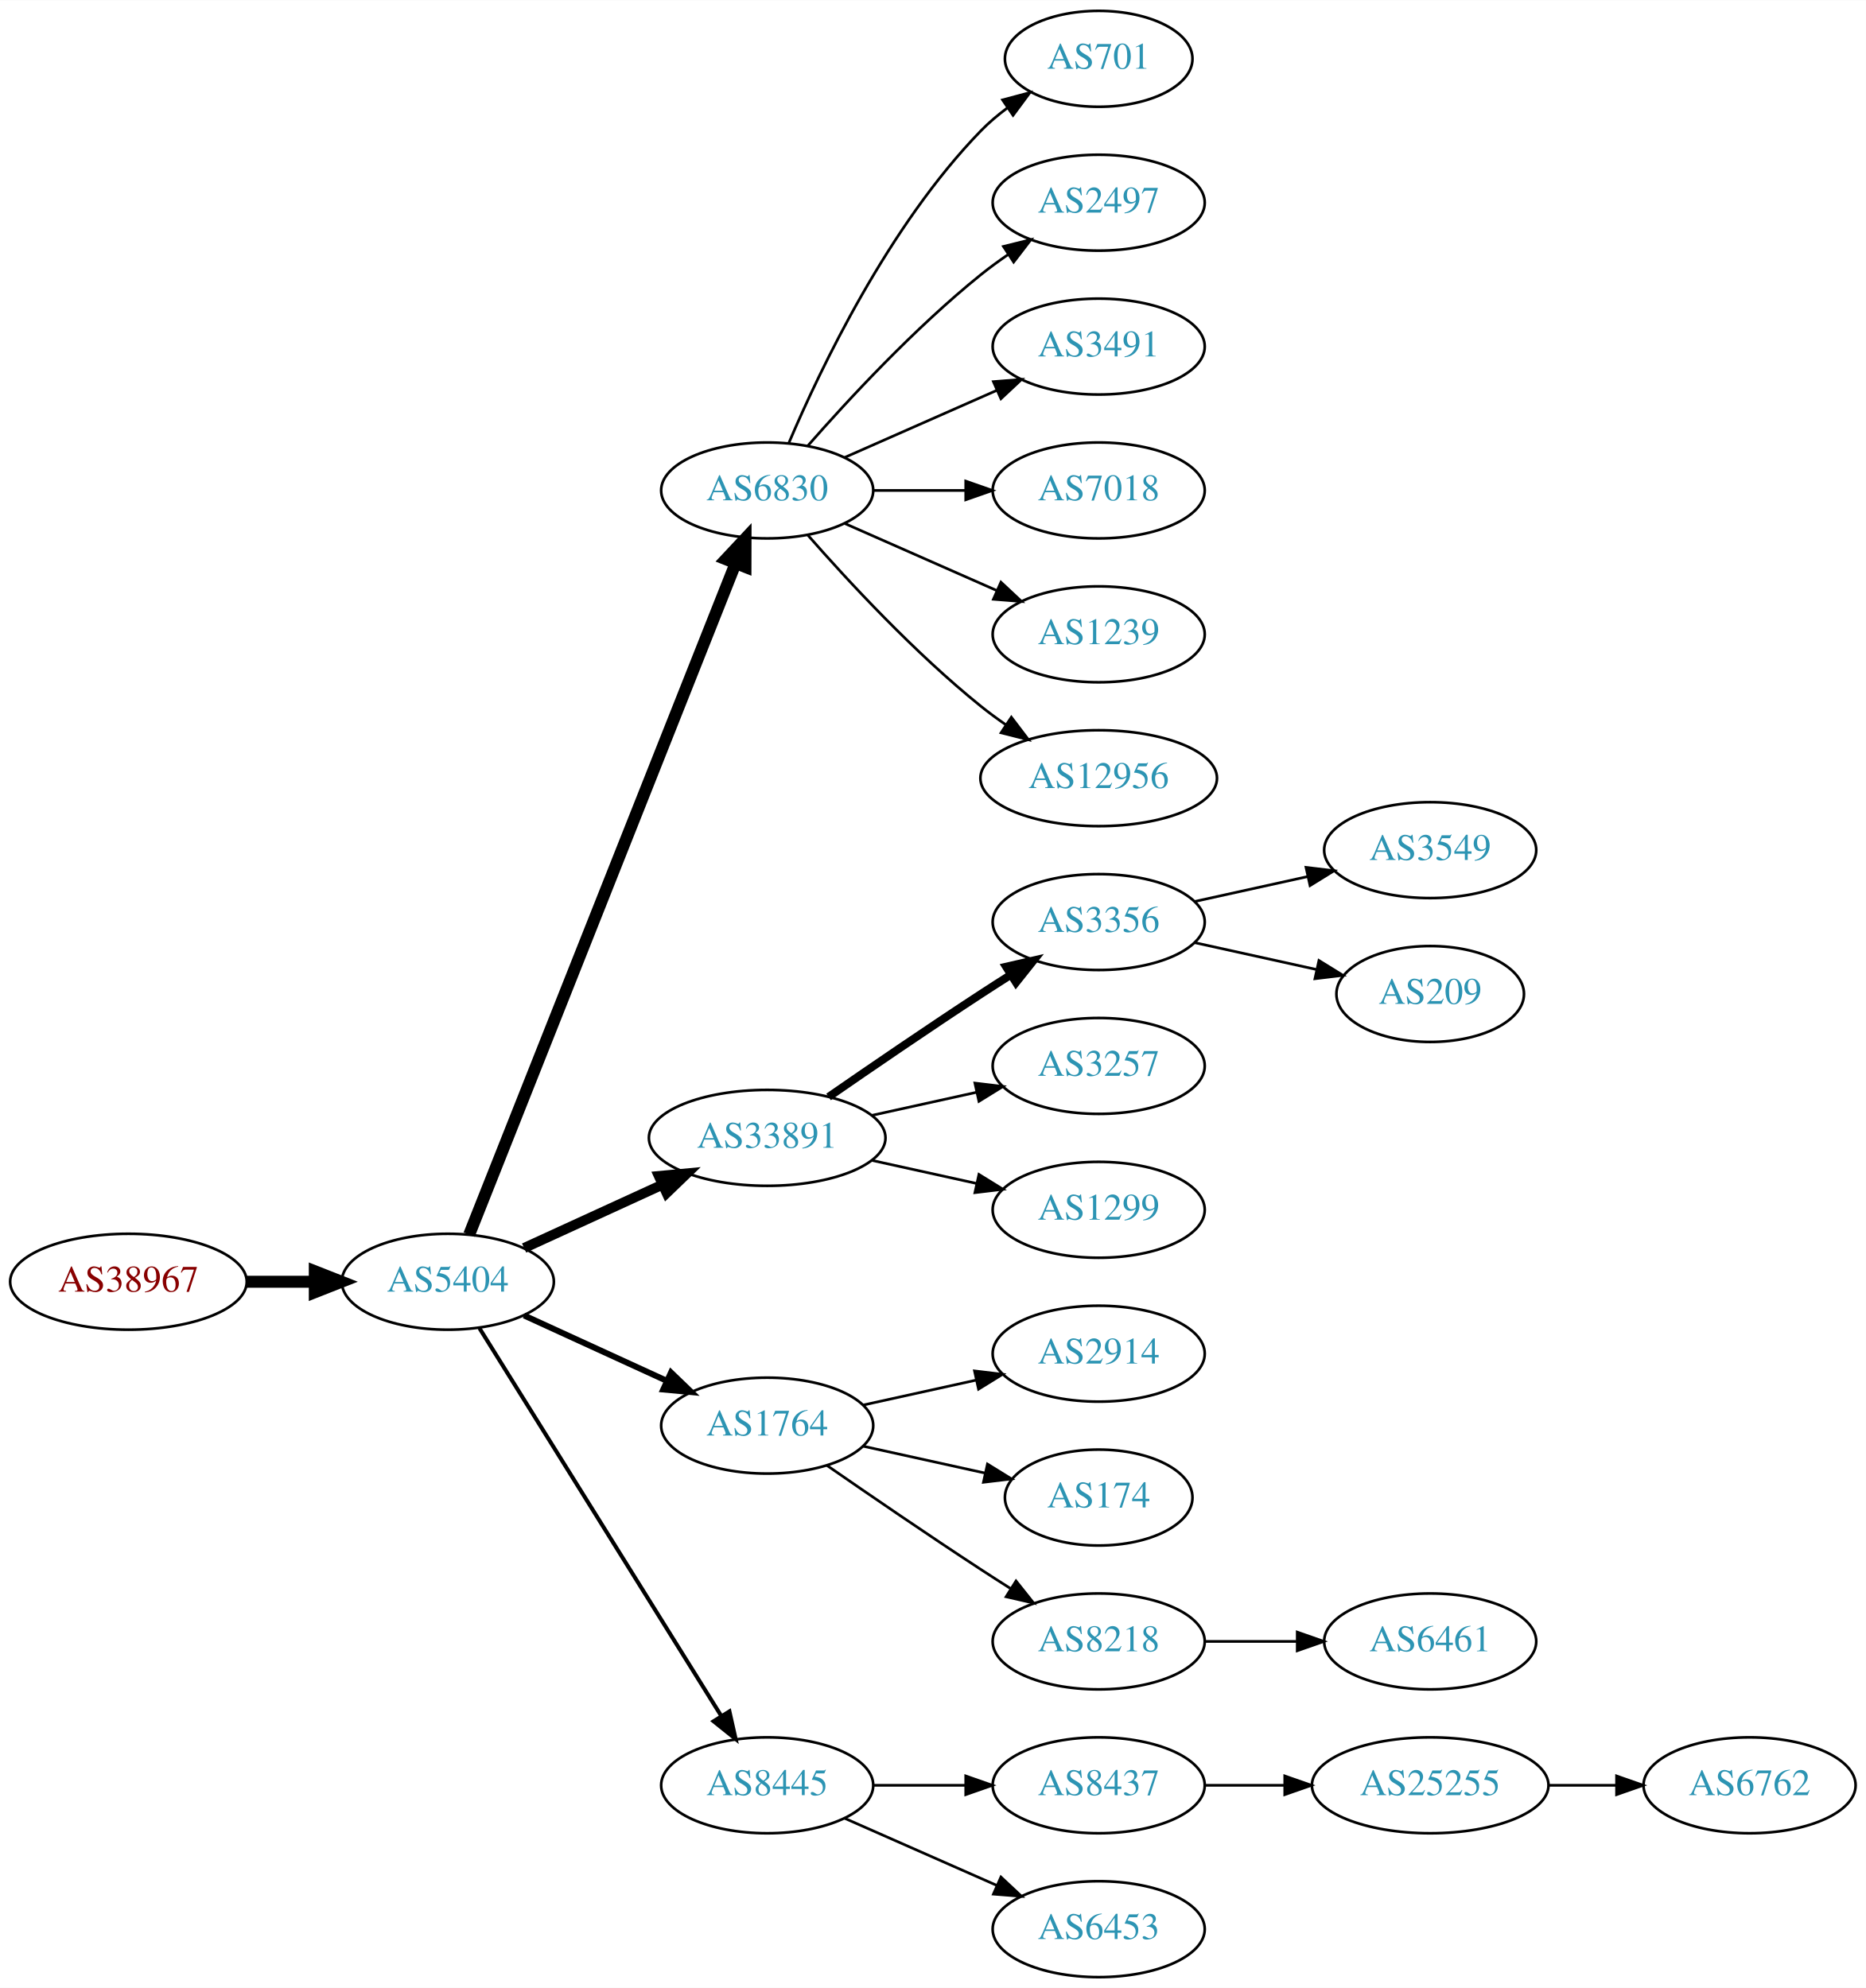
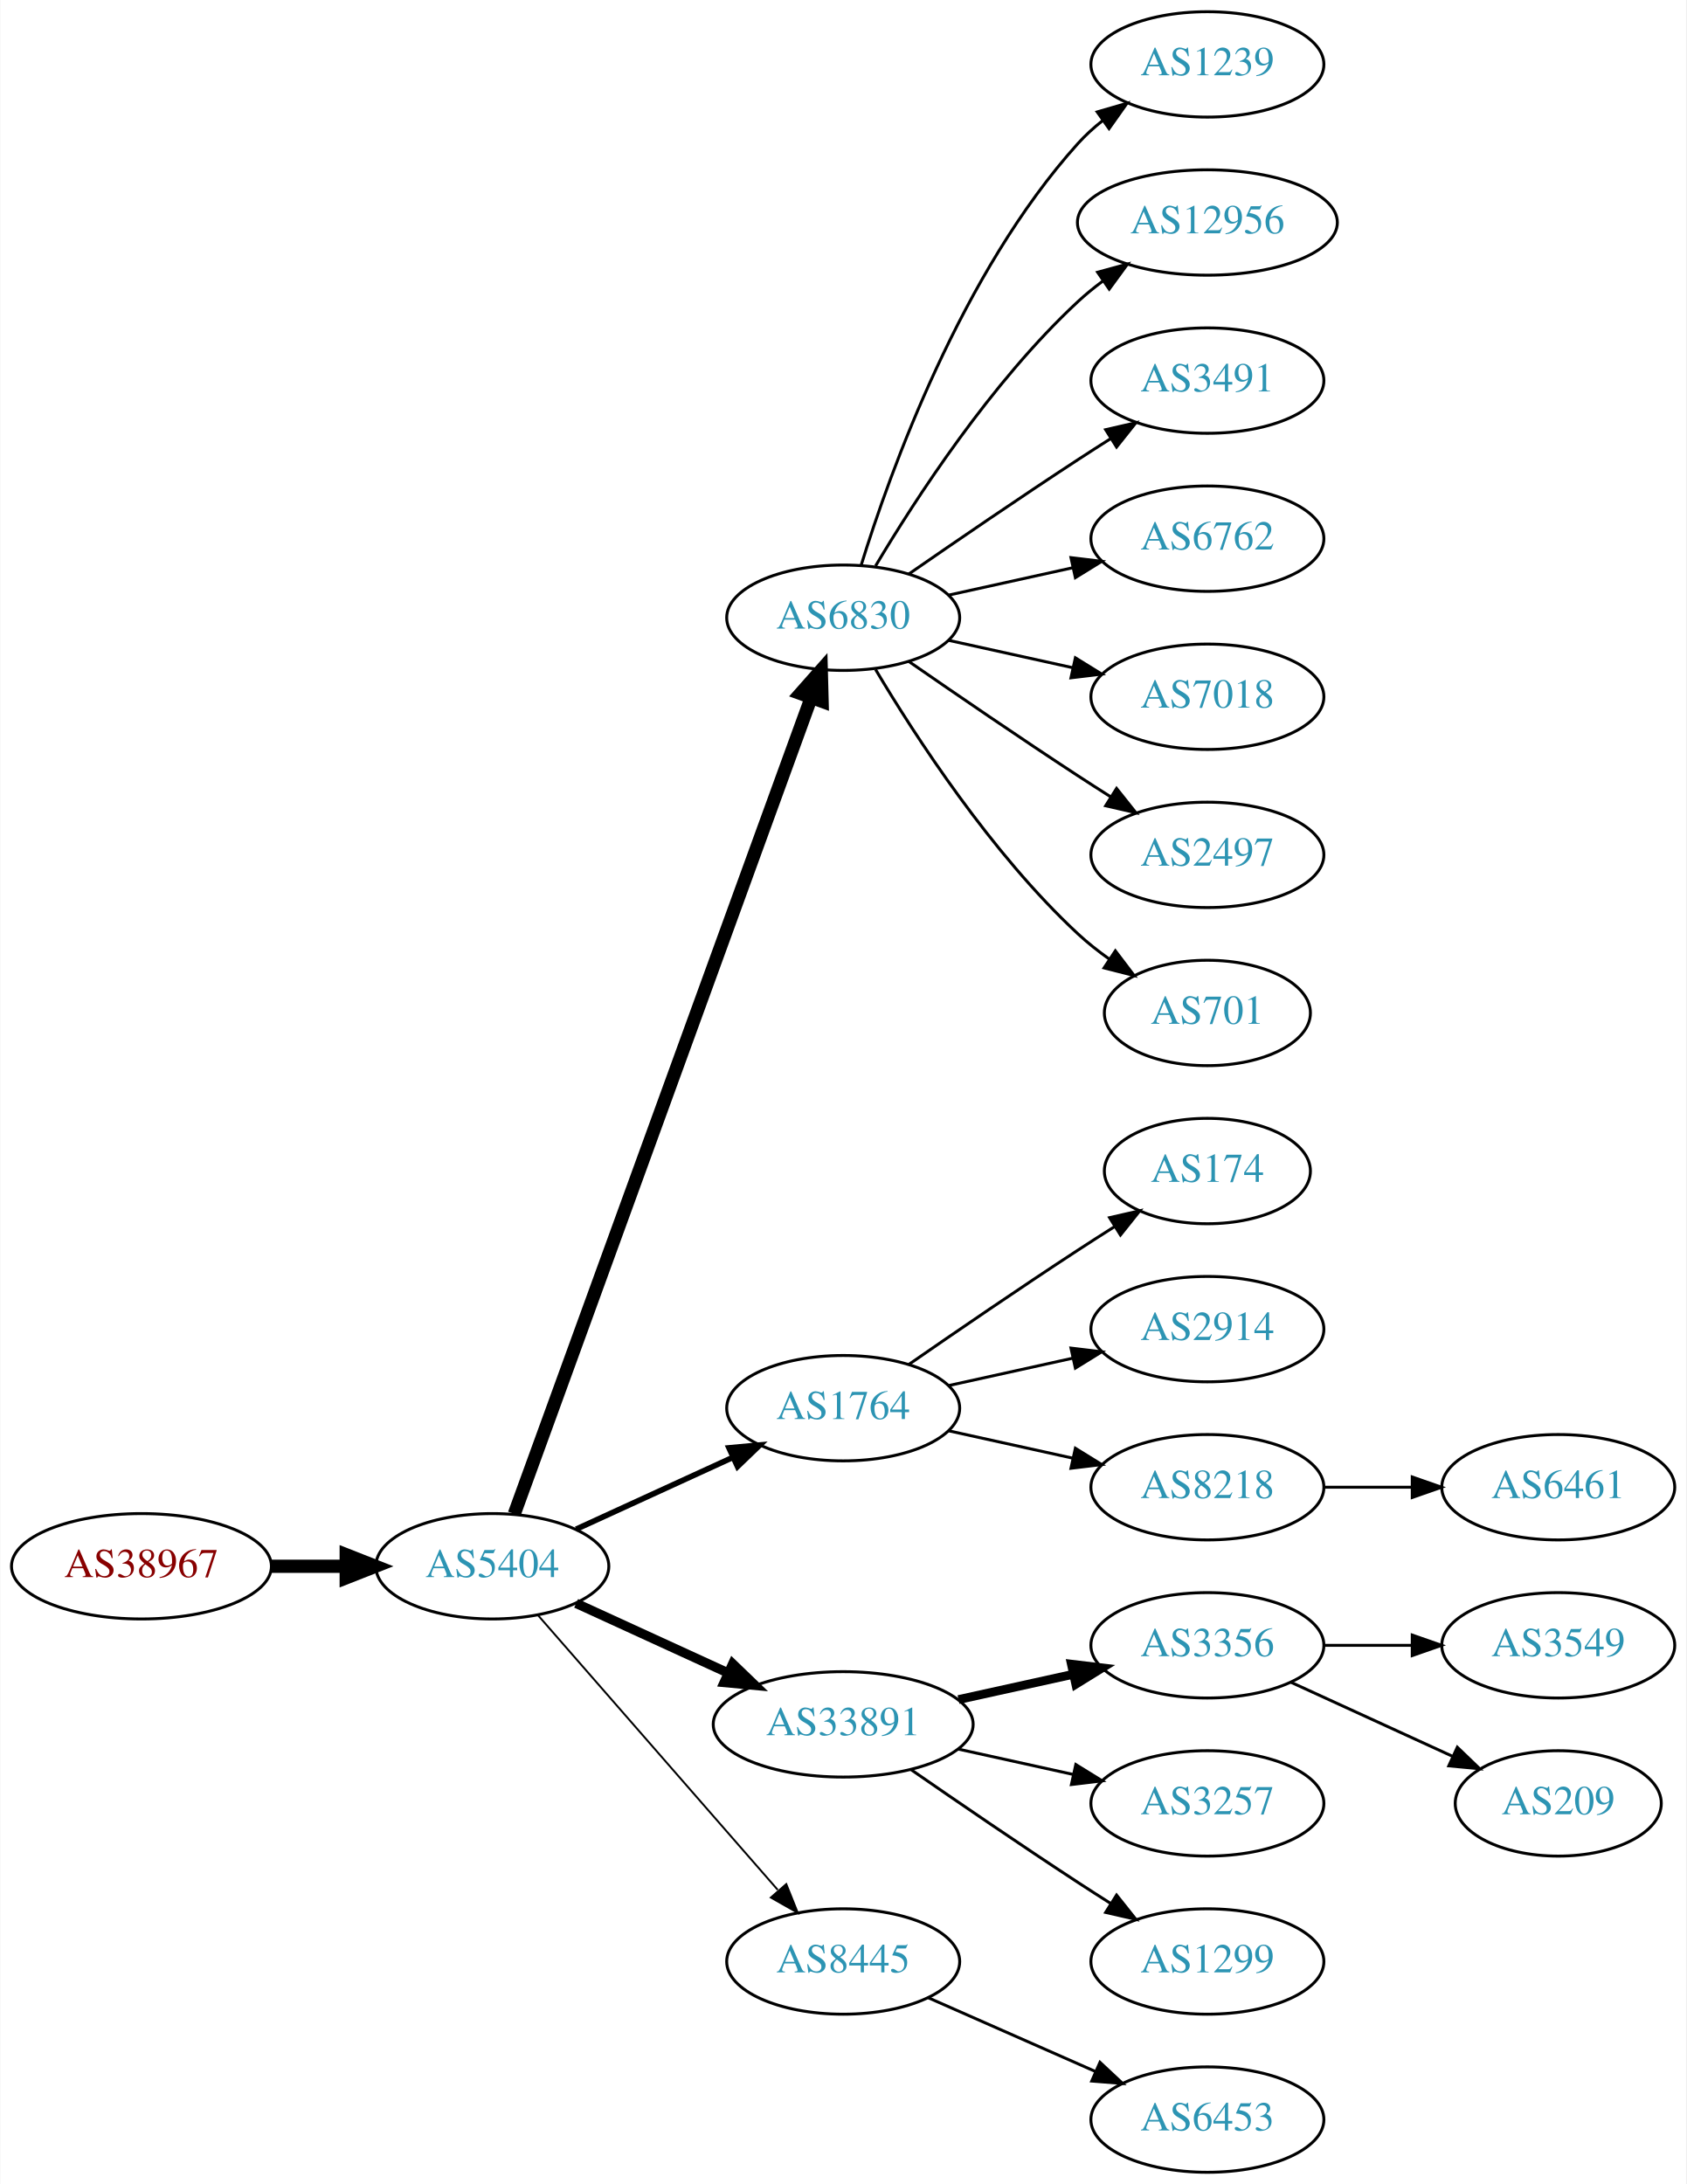
- <svg xmlns="http://www.w3.org/2000/svg" xmlns:xlink="http://www.w3.org/1999/xlink" width="700pt" height="746pt" viewBox="0.00 0.00 700.15 746.00">
+ <svg xmlns="http://www.w3.org/2000/svg" xmlns:xlink="http://www.w3.org/1999/xlink" width="576pt" height="746pt" viewBox="0.00 0.00 575.76 746.00">
  <g id="graph0" class="graph" transform="scale(1 1) rotate(0) translate(4 742)">
-     <polygon fill="white" stroke="none" points="-4,4 -4,-742 696.155,-742 696.155,4 -4,4" />
+     <polygon fill="white" stroke="none" points="-4,4 -4,-742 571.762,-742 571.762,4 -4,4" />
    <g id="node1" class="node">
      <g id="a_node1">
        <a xlink:href="/asn/38967" xlink:title="AS38967 ~ Wirtschaftskammer Salzburg [AT]">
-           <ellipse fill="#ffffff" stroke="black" cx="44.196" cy="-261" rx="44.393" ry="18" />
-           <text text-anchor="middle" x="44.196" y="-257.3" font-family="Times,serif" font-size="14.00" fill="#880000">AS38967</text>
+           <ellipse fill="#ffffff" stroke="black" cx="44.196" cy="-207" rx="44.393" ry="18" />
+           <text text-anchor="middle" x="44.196" y="-203.3" font-family="Times,serif" font-size="14.00" fill="#880000">AS38967</text>
        </a>
      </g>
    </g>
    <g id="node2" class="node">
      <g id="a_node2">
        <a xlink:href="/asn/5404" xlink:title="AS5404 ~ ASN conova communications GmbH [AT]">
-           <ellipse fill="#ffffff" stroke="black" cx="164.039" cy="-261" rx="39.794" ry="18" />
-           <text text-anchor="middle" x="164.039" y="-257.3" font-family="Times,serif" font-size="14.00" fill="#2c94b3">AS5404</text>
+           <ellipse fill="#ffffff" stroke="black" cx="164.039" cy="-207" rx="39.794" ry="18" />
+           <text text-anchor="middle" x="164.039" y="-203.3" font-family="Times,serif" font-size="14.00" fill="#2c94b3">AS5404</text>
        </a>
      </g>
    </g>
    <g id="edge1" class="edge">
-       <path fill="none" stroke="black" stroke-width="4.5" d="M88.407,-261C96.72,-261 105.482,-261 113.965,-261" />
-       <polygon fill="black" stroke="black" stroke-width="4.5" points="114.123,-264.938 124.123,-261 114.123,-257.063 114.123,-264.938" />
+       <path fill="none" stroke="black" stroke-width="4.5" d="M88.407,-207C96.72,-207 105.482,-207 113.965,-207" />
+       <polygon fill="black" stroke="black" stroke-width="4.5" points="114.123,-210.938 124.123,-207 114.123,-203.063 114.123,-210.938" />
    </g>
    <g id="node3" class="node">
      <g id="a_node3">
        <a xlink:href="/asn/6830" xlink:title="AS6830 ~ LGI-UPC [AT]">
-           <ellipse fill="#ffffff" stroke="black" cx="283.881" cy="-558" rx="39.794" ry="18" />
-           <text text-anchor="middle" x="283.881" y="-554.3" font-family="Times,serif" font-size="14.00" fill="#2c94b3">AS6830</text>
+           <ellipse fill="#ffffff" stroke="black" cx="283.881" cy="-531" rx="39.794" ry="18" />
+           <text text-anchor="middle" x="283.881" y="-527.3" font-family="Times,serif" font-size="14.00" fill="#2c94b3">AS6830</text>
        </a>
      </g>
    </g>
    <g id="edge2" class="edge">
-       <path fill="none" stroke="black" stroke-width="4.5" d="M172.057,-278.689C191.824,-328.507 248.066,-470.254 271.944,-530.436" />
-       <polygon fill="black" stroke="black" stroke-width="4.5" points="268.402,-532.185 275.75,-540.028 275.722,-529.281 268.402,-532.185" />
+       <path fill="none" stroke="black" stroke-width="4.5" d="M171.542,-224.881C191.099,-278.651 249.467,-439.129 272.941,-503.67" />
+       <polygon fill="black" stroke="black" stroke-width="4.5" points="269.279,-505.122 276.398,-513.174 276.68,-502.431 269.279,-505.122" />
    </g>
    <g id="node4" class="node">
      <g id="a_node4">
-         <a xlink:href="/asn/33891" xlink:title="AS33891 ~ CORE-BACKBONE GMBH GLOBAL NETWORK [DE]">
-           <ellipse fill="#ffffff" stroke="black" cx="283.881" cy="-315" rx="44.393" ry="18" />
-           <text text-anchor="middle" x="283.881" y="-311.3" font-family="Times,serif" font-size="14.00" fill="#2c94b3">AS33891</text>
+         <a xlink:href="/asn/1764" xlink:title="AS1764 ~ NEXTLAYER-AS [AT]">
+           <ellipse fill="#ffffff" stroke="black" cx="283.881" cy="-261" rx="39.794" ry="18" />
+           <text text-anchor="middle" x="283.881" y="-257.3" font-family="Times,serif" font-size="14.00" fill="#2c94b3">AS1764</text>
        </a>
      </g>
    </g>
    <g id="edge3" class="edge">
-       <path fill="none" stroke="black" stroke-width="3.75" d="M192.667,-273.661C208.165,-280.762 227.732,-289.728 244.678,-297.494" />
-       <polygon fill="black" stroke="black" stroke-width="3.75" points="243.232,-300.681 253.781,-301.665 246.148,-294.317 243.232,-300.681" />
+       <path fill="none" stroke="black" stroke-width="1.929" d="M192.667,-219.661C208.624,-226.973 228.895,-236.261 246.178,-244.181" />
+       <polygon fill="black" stroke="black" stroke-width="1.929" points="244.876,-247.435 255.425,-248.419 247.793,-241.071 244.876,-247.435" />
    </g>
    <g id="node5" class="node">
      <g id="a_node5">
-         <a xlink:href="/asn/1764" xlink:title="AS1764 ~ NEXTLAYER-AS [AT]">
-           <ellipse fill="#ffffff" stroke="black" cx="283.881" cy="-207" rx="39.794" ry="18" />
-           <text text-anchor="middle" x="283.881" y="-203.3" font-family="Times,serif" font-size="14.00" fill="#2c94b3">AS1764</text>
+         <a xlink:href="/asn/33891" xlink:title="AS33891 ~ CORE-BACKBONE GMBH GLOBAL NETWORK [DE]">
+           <ellipse fill="#ffffff" stroke="black" cx="283.881" cy="-153" rx="44.393" ry="18" />
+           <text text-anchor="middle" x="283.881" y="-149.3" font-family="Times,serif" font-size="14.00" fill="#2c94b3">AS33891</text>
        </a>
      </g>
    </g>
    <g id="edge4" class="edge">
-       <path fill="none" stroke="black" stroke-width="2.25" d="M192.667,-248.339C208.624,-241.027 228.895,-231.739 246.178,-223.819" />
-       <polygon fill="black" stroke="black" stroke-width="2.25" points="247.793,-226.929 255.425,-219.581 244.876,-220.565 247.793,-226.929" />
+       <path fill="none" stroke="black" stroke-width="3.214" d="M192.667,-194.339C208.165,-187.238 227.732,-178.272 244.678,-170.506" />
+       <polygon fill="black" stroke="black" stroke-width="3.214" points="246.148,-173.683 253.781,-166.335 243.232,-167.319 246.148,-173.683" />
    </g>
    <g id="node6" class="node">
      <g id="a_node6">
        <a xlink:href="/asn/8445" xlink:title="AS8445 ~ SALZBURG-AG-AS [AT]">
          <ellipse fill="#ffffff" stroke="black" cx="283.881" cy="-72" rx="39.794" ry="18" />
          <text text-anchor="middle" x="283.881" y="-68.3" font-family="Times,serif" font-size="14.00" fill="#2c94b3">AS8445</text>
        </a>
      </g>
    </g>
    <g id="edge5" class="edge">
-       <path fill="none" stroke="black" stroke-width="1.5" d="M175.914,-243.558C196.697,-210.225 242.158,-137.314 266.586,-98.134" />
-       <polygon fill="black" stroke="black" stroke-width="1.5" points="269.711,-99.737 272.032,-89.4 263.771,-96.034 269.711,-99.737" />
+       <path fill="none" stroke="black" stroke-width="0.643" d="M179.725,-190.175C200.302,-166.603 237.839,-123.6 261.512,-96.48" />
+       <polygon fill="black" stroke="black" stroke-width="0.643" points="264.44,-98.448 268.38,-88.613 259.167,-93.845 264.44,-98.448" />
    </g>
    <g id="node7" class="node">
      <g id="a_node7">
-         <a xlink:href="/asn/701" xlink:title="AS701 ~ UUNET [US]">
-           <ellipse fill="#ffffff" stroke="black" cx="408.273" cy="-720" rx="35.194" ry="18" />
-           <text text-anchor="middle" x="408.273" y="-716.3" font-family="Times,serif" font-size="14.00" fill="#2c94b3">AS701</text>
+         <a xlink:href="/asn/1239" xlink:title="AS1239 ~ Sprint [US]">
+           <ellipse fill="#ffffff" stroke="black" cx="408.273" cy="-720" rx="39.794" ry="18" />
+           <text text-anchor="middle" x="408.273" y="-716.3" font-family="Times,serif" font-size="14.00" fill="#2c94b3">AS1239</text>
        </a>
      </g>
    </g>
    <g id="edge6" class="edge">
-       <path fill="none" stroke="black" d="M292.072,-575.975C303.839,-603.682 329.413,-657.348 364.077,-693 367.06,-696.067 370.457,-698.94 374.007,-701.581" />
-       <polygon fill="black" stroke="black" points="372.201,-704.586 382.441,-707.308 376.134,-698.795 372.201,-704.586" />
+       <path fill="none" stroke="black" d="M290.019,-548.94C299.922,-580.979 324.259,-648.812 364.077,-693 366.593,-695.792 369.465,-698.401 372.504,-700.812" />
+       <polygon fill="black" stroke="black" points="370.633,-703.776 380.812,-706.715 374.687,-698.07 370.633,-703.776" />
    </g>
    <g id="node8" class="node">
      <g id="a_node8">
-         <a xlink:href="/asn/2497" xlink:title="AS2497 ~ Internet Initiative Japan Inc. [JP]">
-           <ellipse fill="#ffffff" stroke="black" cx="408.273" cy="-666" rx="39.794" ry="18" />
-           <text text-anchor="middle" x="408.273" y="-662.3" font-family="Times,serif" font-size="14.00" fill="#2c94b3">AS2497</text>
+         <a xlink:href="/asn/12956" xlink:title="AS12956 ~ TELXIUS [ES]">
+           <ellipse fill="#ffffff" stroke="black" cx="408.273" cy="-666" rx="44.393" ry="18" />
+           <text text-anchor="middle" x="408.273" y="-662.3" font-family="Times,serif" font-size="14.00" fill="#2c94b3">AS12956</text>
        </a>
      </g>
    </g>
    <g id="edge7" class="edge">
-       <path fill="none" stroke="black" d="M299.033,-574.663C314.135,-591.894 339.256,-619.024 364.077,-639 367.333,-641.62 370.858,-644.192 374.442,-646.646" />
-       <polygon fill="black" stroke="black" points="372.53,-649.577 382.815,-652.121 376.361,-643.719 372.53,-649.577" />
+       <path fill="none" stroke="black" d="M294.927,-548.671C308.498,-571.472 334.43,-611.472 364.077,-639 366.684,-641.42 369.537,-643.746 372.496,-645.948" />
+       <polygon fill="black" stroke="black" points="370.774,-649.012 380.996,-651.8 374.744,-643.246 370.774,-649.012" />
    </g>
    <g id="node9" class="node">
      <g id="a_node9">
        <a xlink:href="/asn/3491" xlink:title="AS3491 ~ PCCW Global, Inc. [US]">
          <ellipse fill="#ffffff" stroke="black" cx="408.273" cy="-612" rx="39.794" ry="18" />
          <text text-anchor="middle" x="408.273" y="-608.3" font-family="Times,serif" font-size="14.00" fill="#2c94b3">AS3491</text>
        </a>
      </g>
    </g>
    <g id="edge8" class="edge">
-       <path fill="none" stroke="black" d="M312.96,-570.389C329.908,-577.866 351.706,-587.483 370.075,-595.588" />
-       <polygon fill="black" stroke="black" points="368.763,-598.834 379.325,-599.669 371.589,-592.43 368.763,-598.834" />
+       <path fill="none" stroke="black" d="M306.238,-545.901C322.089,-556.877 344.292,-572.079 364.077,-585 367.659,-587.339 371.43,-589.759 375.19,-592.144" />
+       <polygon fill="black" stroke="black" points="373.523,-595.231 383.851,-597.596 377.252,-589.307 373.523,-595.231" />
    </g>
    <g id="node10" class="node">
      <g id="a_node10">
-         <a xlink:href="/asn/7018" xlink:title="AS7018 ~ AT&amp;T Services, Inc. [US]">
+         <a xlink:href="/asn/6762" xlink:title="AS6762 ~ TELECOM ITALIA SPARKLE S.p.A. [IT]">
          <ellipse fill="#ffffff" stroke="black" cx="408.273" cy="-558" rx="39.794" ry="18" />
-           <text text-anchor="middle" x="408.273" y="-554.3" font-family="Times,serif" font-size="14.00" fill="#2c94b3">AS7018</text>
+           <text text-anchor="middle" x="408.273" y="-554.3" font-family="Times,serif" font-size="14.00" fill="#2c94b3">AS6762</text>
        </a>
      </g>
    </g>
    <g id="edge9" class="edge">
-       <path fill="none" stroke="black" d="M323.607,-558C334.545,-558 346.596,-558 358.062,-558" />
-       <polygon fill="black" stroke="black" points="358.38,-561.5 368.38,-558 358.38,-554.5 358.38,-561.5" />
+       <path fill="none" stroke="black" d="M319.954,-538.737C333.141,-541.646 348.321,-544.995 362.287,-548.076" />
+       <polygon fill="black" stroke="black" points="361.676,-551.525 372.196,-550.262 363.184,-544.69 361.676,-551.525" />
    </g>
    <g id="node11" class="node">
      <g id="a_node11">
-         <a xlink:href="/asn/1239" xlink:title="AS1239 ~ Sprint [US]">
+         <a xlink:href="/asn/7018" xlink:title="AS7018 ~ AT&amp;T Services, Inc. [US]">
          <ellipse fill="#ffffff" stroke="black" cx="408.273" cy="-504" rx="39.794" ry="18" />
-           <text text-anchor="middle" x="408.273" y="-500.3" font-family="Times,serif" font-size="14.00" fill="#2c94b3">AS1239</text>
+           <text text-anchor="middle" x="408.273" y="-500.3" font-family="Times,serif" font-size="14.00" fill="#2c94b3">AS7018</text>
        </a>
      </g>
    </g>
    <g id="edge10" class="edge">
-       <path fill="none" stroke="black" d="M312.96,-545.611C329.908,-538.134 351.706,-528.517 370.075,-520.412" />
-       <polygon fill="black" stroke="black" points="371.589,-523.57 379.325,-516.331 368.763,-517.166 371.589,-523.57" />
+       <path fill="none" stroke="black" d="M319.954,-523.263C333.141,-520.354 348.321,-517.005 362.287,-513.924" />
+       <polygon fill="black" stroke="black" points="363.184,-517.31 372.196,-511.738 361.676,-510.475 363.184,-517.31" />
    </g>
    <g id="node12" class="node">
      <g id="a_node12">
-         <a xlink:href="/asn/12956" xlink:title="AS12956 ~ TELXIUS [ES]">
-           <ellipse fill="#ffffff" stroke="black" cx="408.273" cy="-450" rx="44.393" ry="18" />
-           <text text-anchor="middle" x="408.273" y="-446.3" font-family="Times,serif" font-size="14.00" fill="#2c94b3">AS12956</text>
+         <a xlink:href="/asn/2497" xlink:title="AS2497 ~ Internet Initiative Japan Inc. [JP]">
+           <ellipse fill="#ffffff" stroke="black" cx="408.273" cy="-450" rx="39.794" ry="18" />
+           <text text-anchor="middle" x="408.273" y="-446.3" font-family="Times,serif" font-size="14.00" fill="#2c94b3">AS2497</text>
        </a>
      </g>
    </g>
    <g id="edge11" class="edge">
-       <path fill="none" stroke="black" d="M299.033,-541.337C314.135,-524.106 339.256,-496.976 364.077,-477 367.005,-474.643 370.152,-472.325 373.363,-470.098" />
-       <polygon fill="black" stroke="black" points="375.499,-472.882 381.911,-464.448 371.639,-467.042 375.499,-472.882" />
+       <path fill="none" stroke="black" d="M306.238,-516.099C322.089,-505.123 344.292,-489.921 364.077,-477 367.659,-474.661 371.43,-472.241 375.19,-469.856" />
+       <polygon fill="black" stroke="black" points="377.252,-472.693 383.851,-464.404 373.523,-466.769 377.252,-472.693" />
    </g>
    <g id="node13" class="node">
      <g id="a_node13">
-         <a xlink:href="/asn/3356" xlink:title="AS3356 ~ Level 3 Parent, LLC [US]">
-           <ellipse fill="#ffffff" stroke="black" cx="408.273" cy="-396" rx="39.794" ry="18" />
-           <text text-anchor="middle" x="408.273" y="-392.3" font-family="Times,serif" font-size="14.00" fill="#2c94b3">AS3356</text>
+         <a xlink:href="/asn/701" xlink:title="AS701 ~ UUNET [US]">
+           <ellipse fill="#ffffff" stroke="black" cx="408.273" cy="-396" rx="35.194" ry="18" />
+           <text text-anchor="middle" x="408.273" y="-392.3" font-family="Times,serif" font-size="14.00" fill="#2c94b3">AS701</text>
        </a>
      </g>
    </g>
    <g id="edge12" class="edge">
-       <path fill="none" stroke="black" stroke-width="3" d="M306.912,-330.367C322.714,-341.305 344.571,-356.261 364.077,-369 367.659,-371.339 371.43,-373.759 375.19,-376.144" />
-       <polygon fill="black" stroke="black" stroke-width="3" points="373.523,-379.231 383.851,-381.596 377.252,-373.307 373.523,-379.231" />
+       <path fill="none" stroke="black" d="M294.927,-513.329C308.498,-490.528 334.43,-450.528 364.077,-423 367.374,-419.939 371.067,-417.028 374.868,-414.328" />
+       <polygon fill="black" stroke="black" points="376.842,-417.219 383.249,-408.78 372.979,-411.381 376.842,-417.219" />
    </g>
    <g id="node14" class="node">
      <g id="a_node14">
-         <a xlink:href="/asn/3257" xlink:title="AS3257 ~ GTT [DE]">
-           <ellipse fill="#ffffff" stroke="black" cx="408.273" cy="-342" rx="39.794" ry="18" />
-           <text text-anchor="middle" x="408.273" y="-338.3" font-family="Times,serif" font-size="14.00" fill="#2c94b3">AS3257</text>
+         <a xlink:href="/asn/174" xlink:title="AS174 ~ Cogent Communications [US]">
+           <ellipse fill="#ffffff" stroke="black" cx="408.273" cy="-342" rx="35.194" ry="18" />
+           <text text-anchor="middle" x="408.273" y="-338.3" font-family="Times,serif" font-size="14.00" fill="#2c94b3">AS174</text>
        </a>
      </g>
    </g>
    <g id="edge13" class="edge">
-       <path fill="none" stroke="black" d="M323.271,-323.469C335.662,-326.202 349.509,-329.257 362.329,-332.085" />
-       <polygon fill="black" stroke="black" points="361.825,-335.558 372.344,-334.295 363.333,-328.722 361.825,-335.558" />
+       <path fill="none" stroke="black" d="M306.238,-275.901C322.089,-286.877 344.292,-302.079 364.077,-315 368.122,-317.642 372.407,-320.385 376.647,-323.067" />
+       <polygon fill="black" stroke="black" points="374.861,-326.079 385.191,-328.432 378.584,-320.15 374.861,-326.079" />
    </g>
    <g id="node15" class="node">
      <g id="a_node15">
-         <a xlink:href="/asn/1299" xlink:title="AS1299 ~ Telia Carrier [EU]">
+         <a xlink:href="/asn/2914" xlink:title="AS2914 ~ NTT America, Inc. [US]">
          <ellipse fill="#ffffff" stroke="black" cx="408.273" cy="-288" rx="39.794" ry="18" />
-           <text text-anchor="middle" x="408.273" y="-284.3" font-family="Times,serif" font-size="14.00" fill="#2c94b3">AS1299</text>
+           <text text-anchor="middle" x="408.273" y="-284.3" font-family="Times,serif" font-size="14.00" fill="#2c94b3">AS2914</text>
        </a>
      </g>
    </g>
    <g id="edge14" class="edge">
-       <path fill="none" stroke="black" d="M323.271,-306.531C335.662,-303.798 349.509,-300.743 362.329,-297.915" />
-       <polygon fill="black" stroke="black" points="363.333,-301.278 372.344,-295.705 361.825,-294.442 363.333,-301.278" />
+       <path fill="none" stroke="black" d="M319.954,-268.737C333.141,-271.646 348.321,-274.995 362.287,-278.076" />
+       <polygon fill="black" stroke="black" points="361.676,-281.525 372.196,-280.262 363.184,-274.69 361.676,-281.525" />
+     </g>
+     <g id="node16" class="node">
+       <g id="a_node16">
+         <a xlink:href="/asn/8218" xlink:title="AS8218 ~ legacy Neotelecoms [FR]">
+           <ellipse fill="#ffffff" stroke="black" cx="408.273" cy="-234" rx="39.794" ry="18" />
+           <text text-anchor="middle" x="408.273" y="-230.3" font-family="Times,serif" font-size="14.00" fill="#2c94b3">AS8218</text>
+         </a>
+       </g>
+     </g>
+     <g id="edge15" class="edge">
+       <path fill="none" stroke="black" d="M319.954,-253.263C333.141,-250.354 348.321,-247.005 362.287,-243.924" />
+       <polygon fill="black" stroke="black" points="363.184,-247.31 372.196,-241.738 361.676,-240.475 363.184,-247.31" />
+     </g>
+     <g id="node17" class="node">
+       <g id="a_node17">
+         <a xlink:href="/asn/3356" xlink:title="AS3356 ~ Level 3 Parent, LLC [US]">
+           <ellipse fill="#ffffff" stroke="black" cx="408.273" cy="-180" rx="39.794" ry="18" />
+           <text text-anchor="middle" x="408.273" y="-176.3" font-family="Times,serif" font-size="14.00" fill="#2c94b3">AS3356</text>
+         </a>
+       </g>
+     </g>
+     <g id="edge16" class="edge">
+       <path fill="none" stroke="black" stroke-width="3" d="M323.271,-161.469C335.662,-164.202 349.509,-167.257 362.329,-170.085" />
+       <polygon fill="black" stroke="black" stroke-width="3" points="361.825,-173.558 372.344,-172.295 363.333,-166.722 361.825,-173.558" />
    </g>
    <g id="node18" class="node">
      <g id="a_node18">
-         <a xlink:href="/asn/2914" xlink:title="AS2914 ~ NTT America, Inc. [US]">
-           <ellipse fill="#ffffff" stroke="black" cx="408.273" cy="-234" rx="39.794" ry="18" />
-           <text text-anchor="middle" x="408.273" y="-230.3" font-family="Times,serif" font-size="14.00" fill="#2c94b3">AS2914</text>
+         <a xlink:href="/asn/3257" xlink:title="AS3257 ~ GTT [DE]">
+           <ellipse fill="#ffffff" stroke="black" cx="408.273" cy="-126" rx="39.794" ry="18" />
+           <text text-anchor="middle" x="408.273" y="-122.3" font-family="Times,serif" font-size="14.00" fill="#2c94b3">AS3257</text>
        </a>
      </g>
    </g>
    <g id="edge17" class="edge">
-       <path fill="none" stroke="black" d="M319.954,-214.737C333.141,-217.646 348.321,-220.995 362.287,-224.076" />
-       <polygon fill="black" stroke="black" points="361.676,-227.525 372.196,-226.262 363.184,-220.69 361.676,-227.525" />
+       <path fill="none" stroke="black" d="M323.271,-144.531C335.662,-141.798 349.509,-138.743 362.329,-135.915" />
+       <polygon fill="black" stroke="black" points="363.333,-139.278 372.344,-133.705 361.825,-132.442 363.333,-139.278" />
    </g>
    <g id="node19" class="node">
      <g id="a_node19">
-         <a xlink:href="/asn/174" xlink:title="AS174 ~ Cogent Communications [US]">
-           <ellipse fill="#ffffff" stroke="black" cx="408.273" cy="-180" rx="35.194" ry="18" />
-           <text text-anchor="middle" x="408.273" y="-176.3" font-family="Times,serif" font-size="14.00" fill="#2c94b3">AS174</text>
+         <a xlink:href="/asn/1299" xlink:title="AS1299 ~ Telia Carrier [EU]">
+           <ellipse fill="#ffffff" stroke="black" cx="408.273" cy="-72" rx="39.794" ry="18" />
+           <text text-anchor="middle" x="408.273" y="-68.3" font-family="Times,serif" font-size="14.00" fill="#2c94b3">AS1299</text>
        </a>
      </g>
    </g>
    <g id="edge18" class="edge">
-       <path fill="none" stroke="black" d="M319.954,-199.263C334.187,-196.123 350.742,-192.471 365.586,-189.196" />
-       <polygon fill="black" stroke="black" points="366.529,-192.572 375.54,-187 365.021,-185.737 366.529,-192.572" />
-     </g>
-     <g id="node20" class="node">
-       <g id="a_node20">
-         <a xlink:href="/asn/8218" xlink:title="AS8218 ~ legacy Neotelecoms [FR]">
-           <ellipse fill="#ffffff" stroke="black" cx="408.273" cy="-126" rx="39.794" ry="18" />
-           <text text-anchor="middle" x="408.273" y="-122.3" font-family="Times,serif" font-size="14.00" fill="#2c94b3">AS8218</text>
-         </a>
-       </g>
-     </g>
-     <g id="edge19" class="edge">
-       <path fill="none" stroke="black" d="M306.238,-192.099C322.089,-181.123 344.292,-165.921 364.077,-153 367.659,-150.661 371.43,-148.241 375.19,-145.856" />
-       <polygon fill="black" stroke="black" points="377.252,-148.693 383.851,-140.404 373.523,-142.769 377.252,-148.693" />
-     </g>
-     <g id="node21" class="node">
-       <g id="a_node21">
-         <a xlink:href="/asn/8437" xlink:title="AS8437 ~ Hutchison Drei Austria GmbH [AT]">
-           <ellipse fill="#ffffff" stroke="black" cx="408.273" cy="-72" rx="39.794" ry="18" />
-           <text text-anchor="middle" x="408.273" y="-68.3" font-family="Times,serif" font-size="14.00" fill="#2c94b3">AS8437</text>
-         </a>
-       </g>
-     </g>
-     <g id="edge20" class="edge">
-       <path fill="none" stroke="black" d="M323.607,-72C334.545,-72 346.596,-72 358.062,-72" />
-       <polygon fill="black" stroke="black" points="358.38,-75.5 368.38,-72 358.38,-68.5 358.38,-75.5" />
+       <path fill="none" stroke="black" d="M306.912,-137.633C322.714,-126.695 344.571,-111.739 364.077,-99 367.659,-96.661 371.43,-94.241 375.19,-91.856" />
+       <polygon fill="black" stroke="black" points="377.252,-94.693 383.851,-86.404 373.523,-88.769 377.252,-94.693" />
    </g>
    <g id="node22" class="node">
      <g id="a_node22">
        <a xlink:href="/asn/6453" xlink:title="AS6453 ~ TATA COMMUNICATIONS (AMERICA) INC [US]">
          <ellipse fill="#ffffff" stroke="black" cx="408.273" cy="-18" rx="39.794" ry="18" />
          <text text-anchor="middle" x="408.273" y="-14.3" font-family="Times,serif" font-size="14.00" fill="#2c94b3">AS6453</text>
        </a>
      </g>
    </g>
    <g id="edge21" class="edge">
      <path fill="none" stroke="black" d="M312.96,-59.611C329.908,-52.134 351.706,-42.517 370.075,-34.412" />
      <polygon fill="black" stroke="black" points="371.589,-37.57 379.325,-30.331 368.763,-31.166 371.589,-37.57" />
    </g>
-     <g id="node16" class="node">
-       <g id="a_node16">
-         <a xlink:href="/asn/3549" xlink:title="AS3549 ~ Level 3 Parent, LLC [US]">
-           <ellipse fill="#ffffff" stroke="black" cx="532.666" cy="-423" rx="39.794" ry="18" />
-           <text text-anchor="middle" x="532.666" y="-419.3" font-family="Times,serif" font-size="14.00" fill="#2c94b3">AS3549</text>
-         </a>
-       </g>
-     </g>
-     <g id="edge15" class="edge">
-       <path fill="none" stroke="black" d="M444.346,-403.737C457.533,-406.646 472.713,-409.995 486.679,-413.076" />
-       <polygon fill="black" stroke="black" points="486.068,-416.525 496.588,-415.262 487.577,-409.69 486.068,-416.525" />
-     </g>
-     <g id="node17" class="node">
-       <g id="a_node17">
-         <a xlink:href="/asn/209" xlink:title="AS209 ~ CenturyLink Communications, LLC [US]">
-           <ellipse fill="#ffffff" stroke="black" cx="532.666" cy="-369" rx="35.194" ry="18" />
-           <text text-anchor="middle" x="532.666" y="-365.3" font-family="Times,serif" font-size="14.00" fill="#2c94b3">AS209</text>
-         </a>
-       </g>
-     </g>
-     <g id="edge16" class="edge">
-       <path fill="none" stroke="black" d="M444.346,-388.263C458.58,-385.123 475.134,-381.471 489.979,-378.196" />
-       <polygon fill="black" stroke="black" points="490.921,-381.572 499.933,-376 489.413,-374.737 490.921,-381.572" />
-     </g>
-     <g id="node25" class="node">
-       <g id="a_node25">
-         <a xlink:href="/asn/6461" xlink:title="AS6461 ~ Zayo Bandwidth [US]">
-           <ellipse fill="#ffffff" stroke="black" cx="532.666" cy="-126" rx="39.794" ry="18" />
-           <text text-anchor="middle" x="532.666" y="-122.3" font-family="Times,serif" font-size="14.00" fill="#2c94b3">AS6461</text>
-         </a>
-       </g>
-     </g>
-     <g id="edge24" class="edge">
-       <path fill="none" stroke="black" d="M447.999,-126C458.937,-126 470.988,-126 482.454,-126" />
-       <polygon fill="black" stroke="black" points="482.772,-129.5 492.772,-126 482.772,-122.5 482.772,-129.5" />
-     </g>
    <g id="node23" class="node">
      <g id="a_node23">
-         <a xlink:href="/asn/25255" xlink:title="AS25255 ~ ==&gt; TELE2 AUSTRIA &lt;== [AT]">
-           <ellipse fill="#ffffff" stroke="black" cx="532.666" cy="-72" rx="44.393" ry="18" />
-           <text text-anchor="middle" x="532.666" y="-68.3" font-family="Times,serif" font-size="14.00" fill="#2c94b3">AS25255</text>
+         <a xlink:href="/asn/6461" xlink:title="AS6461 ~ Zayo Bandwidth [US]">
+           <ellipse fill="#ffffff" stroke="black" cx="528.116" cy="-234" rx="39.794" ry="18" />
+           <text text-anchor="middle" x="528.116" y="-230.3" font-family="Times,serif" font-size="14.00" fill="#2c94b3">AS6461</text>
        </a>
      </g>
    </g>
    <g id="edge22" class="edge">
-       <path fill="none" stroke="black" d="M447.999,-72C457.459,-72 467.751,-72 477.777,-72" />
-       <polygon fill="black" stroke="black" points="478.084,-75.5 488.084,-72 478.084,-68.5 478.084,-75.5" />
-     </g>
-     <g id="node24" class="node">
-       <g id="a_node24">
-         <a xlink:href="/asn/6762" xlink:title="AS6762 ~ TELECOM ITALIA SPARKLE S.p.A. [IT]">
-           <ellipse fill="#ffffff" stroke="black" cx="652.508" cy="-72" rx="39.794" ry="18" />
-           <text text-anchor="middle" x="652.508" y="-68.3" font-family="Times,serif" font-size="14.00" fill="#2c94b3">AS6762</text>
-         </a>
-       </g>
-     </g>
-     <g id="edge23" class="edge">
-       <path fill="none" stroke="black" d="M576.877,-72C585.189,-72 593.952,-72 602.434,-72" />
-       <polygon fill="black" stroke="black" points="602.593,-75.5 612.593,-72 602.593,-68.5 602.593,-75.5" />
+       <path fill="none" stroke="black" d="M448.186,-234C457.739,-234 468.089,-234 478.052,-234" />
+       <polygon fill="black" stroke="black" points="478.244,-237.5 488.244,-234 478.244,-230.5 478.244,-237.5" />
+     </g>
+     <g id="node20" class="node">
+       <g id="a_node20">
+         <a xlink:href="/asn/3549" xlink:title="AS3549 ~ Level 3 Parent, LLC [US]">
+           <ellipse fill="#ffffff" stroke="black" cx="528.116" cy="-180" rx="39.794" ry="18" />
+           <text text-anchor="middle" x="528.116" y="-176.3" font-family="Times,serif" font-size="14.00" fill="#2c94b3">AS3549</text>
+         </a>
+       </g>
+     </g>
+     <g id="edge19" class="edge">
+       <path fill="none" stroke="black" d="M448.186,-180C457.739,-180 468.089,-180 478.052,-180" />
+       <polygon fill="black" stroke="black" points="478.244,-183.5 488.244,-180 478.244,-176.5 478.244,-183.5" />
+     </g>
+     <g id="node21" class="node">
+       <g id="a_node21">
+         <a xlink:href="/asn/209" xlink:title="AS209 ~ CenturyLink Communications, LLC [US]">
+           <ellipse fill="#ffffff" stroke="black" cx="528.116" cy="-126" rx="35.194" ry="18" />
+           <text text-anchor="middle" x="528.116" y="-122.3" font-family="Times,serif" font-size="14.00" fill="#2c94b3">AS209</text>
+         </a>
+       </g>
+     </g>
+     <g id="edge20" class="edge">
+       <path fill="none" stroke="black" d="M436.902,-167.339C453.318,-159.817 474.3,-150.202 491.897,-142.139" />
+       <polygon fill="black" stroke="black" points="493.641,-145.189 501.274,-137.842 490.725,-138.826 493.641,-145.189" />
    </g>
  </g>
</svg>
